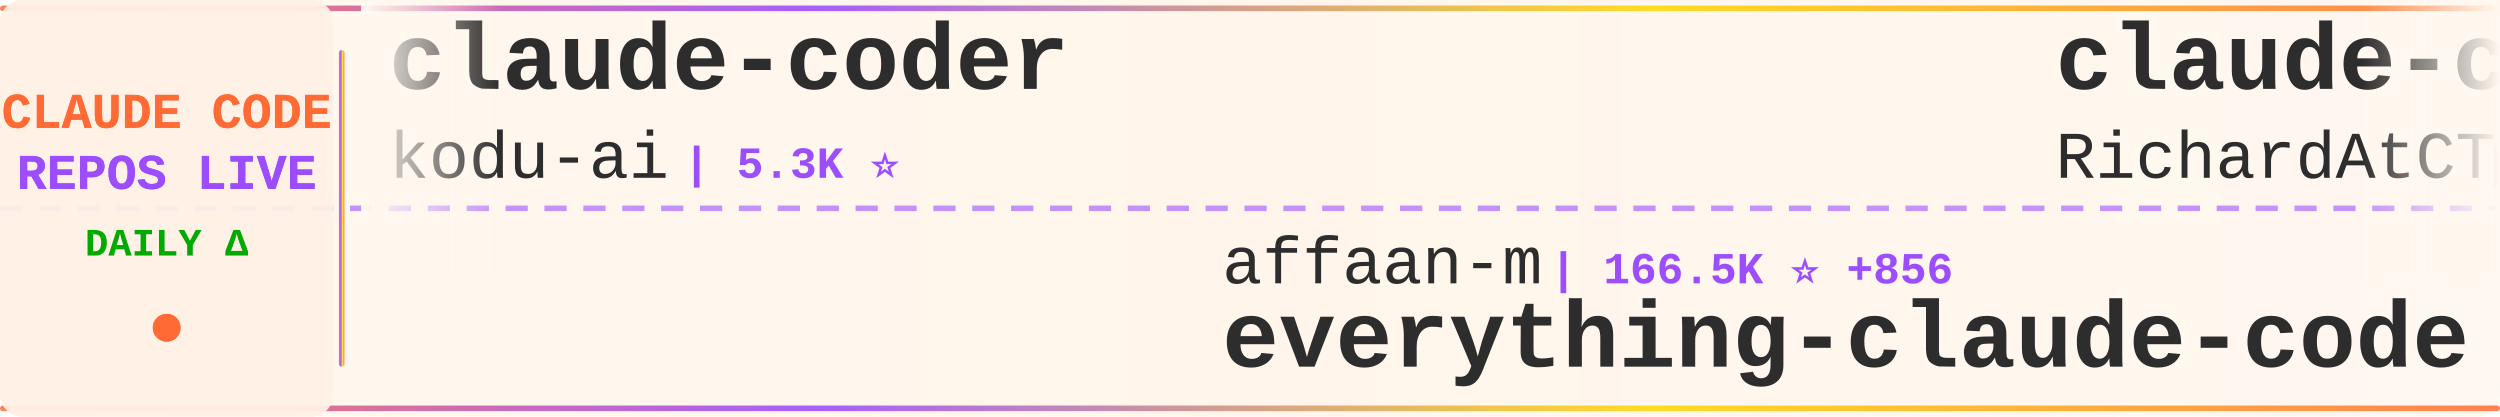
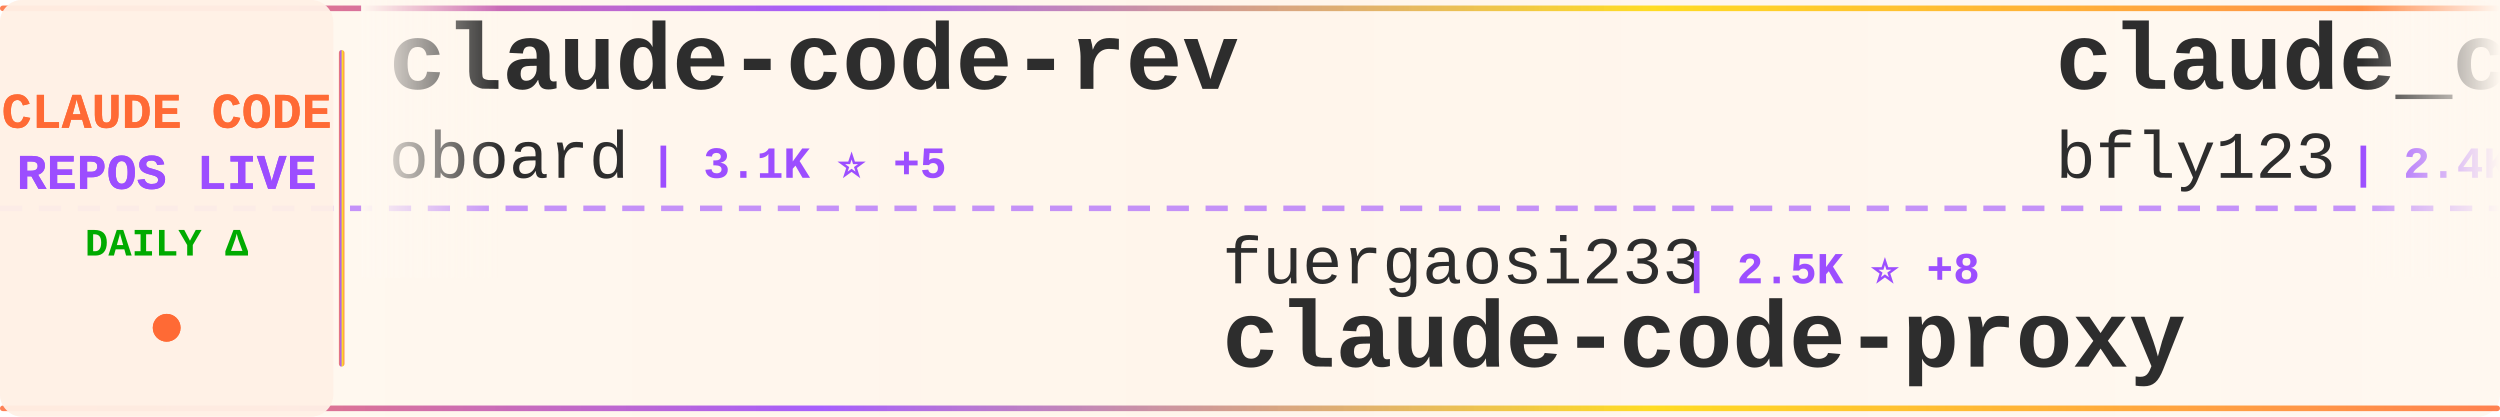
<svg xmlns="http://www.w3.org/2000/svg" width="900" height="150">
  <defs>
    <linearGradient id="tickerBg" x1="0%" y1="0%" x2="100%" y2="0%">
      <stop offset="0%" style="stop-color:#fff8f0;stop-opacity:0.98" />
      <stop offset="50%" style="stop-color:#fff5eb;stop-opacity:1" />
      <stop offset="100%" style="stop-color:#fff8f0;stop-opacity:0.98" />
    </linearGradient>
    <linearGradient id="borderGrad" x1="0%" y1="0%" x2="100%" y2="0%">
      <stop offset="0%" style="stop-color:#FF6B35;stop-opacity:0.85">
        <animate attributeName="stop-opacity" values="0.85;1;0.85" dur="2s" repeatCount="indefinite" />
      </stop>
      <stop offset="33%" style="stop-color:#9C4EFF;stop-opacity:0.9">
        <animate attributeName="stop-opacity" values="0.9;1;0.9" dur="2.2s" repeatCount="indefinite" />
      </stop>
      <stop offset="66%" style="stop-color:#FFD700;stop-opacity:0.85">
        <animate attributeName="stop-opacity" values="0.85;1;0.85" dur="1.8s" repeatCount="indefinite" />
      </stop>
      <stop offset="100%" style="stop-color:#FF6B35;stop-opacity:0.85">
        <animate attributeName="stop-opacity" values="0.85;1;0.85" dur="2s" repeatCount="indefinite" />
      </stop>
    </linearGradient>
    <filter id="textGlow">
      <feGaussianBlur stdDeviation="0.15" result="coloredBlur" />
      <feMerge>
        <feMergeNode in="coloredBlur" />
        <feMergeNode in="SourceGraphic" />
      </feMerge>
    </filter>
    <filter id="metricGlow">
      <feGaussianBlur stdDeviation="0.2" result="coloredBlur" />
      <feMerge>
        <feMergeNode in="coloredBlur" />
        <feMergeNode in="SourceGraphic" />
      </feMerge>
    </filter>
    <linearGradient id="leftFade" x1="0%" y1="0%" x2="100%" y2="0%">
      <stop offset="0%" style="stop-color:#fff8f0;stop-opacity:1" />
      <stop offset="100%" style="stop-color:#fff8f0;stop-opacity:0" />
    </linearGradient>
    <linearGradient id="rightFade" x1="0%" y1="0%" x2="100%" y2="0%">
      <stop offset="0%" style="stop-color:#fff8f0;stop-opacity:0" />
      <stop offset="100%" style="stop-color:#fff8f0;stop-opacity:1" />
    </linearGradient>
  </defs>
  <rect width="900" height="150" fill="url(#tickerBg)" rx="8" />
  <rect x="0" y="2" width="900" height="2" fill="url(#borderGrad)" rx="1" />
  <rect x="0" y="146" width="900" height="2" fill="url(#borderGrad)" rx="1" />
  <line x1="0" y1="75" x2="900" y2="75" stroke="#9C4EFF" stroke-width="2" stroke-dasharray="8 6" opacity="0.6" />
  <rect x="0" y="0" width="120" height="150" fill="#fff0e6" opacity="0.95" rx="8" />
  <text x="60" y="46" font-family="'Courier New', monospace" font-size="18" font-weight="bold" fill="#FF6B35" text-anchor="middle" filter="url(#textGlow)">
    CLAUDE CODE
  </text>
  <text x="60" y="68" font-family="'Courier New', monospace" font-size="18" font-weight="bold" fill="#9C4EFF" text-anchor="middle" filter="url(#textGlow)">
    REPOS LIVE
  </text>
  <text x="60" y="92" font-family="'Courier New', monospace" font-size="14" font-weight="bold" fill="#00aa00" text-anchor="middle">
    DAILY Δ
  </text>
  <circle cx="60" cy="118" r="5" fill="#FF6B35" filter="url(#metricGlow)">
    <animate attributeName="r" values="4;6;4" dur="1.5s" repeatCount="indefinite" />
    <animate attributeName="opacity" values="0.6;1;0.6" dur="1.5s" repeatCount="indefinite" />
  </circle>
  <rect x="122" y="18" width="2" height="114" fill="url(#borderGrad)" rx="1" />
  <clipPath id="tickerClip">
    <rect x="130" y="0" width="770" height="150" />
  </clipPath>
  <g clip-path="url(#tickerClip)">
    <g id="tickerItems">
      <animateTransform attributeName="transform" attributeType="XML" type="translate" from="0 0" to="-3000 0" dur="54s" repeatCount="indefinite" />
      <g transform="translate(0, 0)">
-         <text x="140" y="32" font-family="'Courier New', monospace" font-size="34" font-weight="bold" fill="#2d2d2d">claude-coder</text>
-         <text x="140" y="64" font-family="'Courier New', monospace" font-size="24" font-weight="normal" fill="#2d2d2d" opacity="1.0">kodu-ai</text>
-         <text x="246" y="64" font-family="'Courier New', monospace" font-size="16" font-weight="bold" fill="#9C4EFF"> | 5.3K ⭐</text>
+         <text x="140" y="32" font-family="'Courier New', monospace" font-size="34" font-weight="bold" fill="#2d2d2d">claude-code-rev</text>
+         <text x="140" y="64" font-family="'Courier New', monospace" font-size="24" font-weight="normal" fill="#2d2d2d" opacity="1.0">oboard</text>
+         <text x="234" y="64" font-family="'Courier New', monospace" font-size="16" font-weight="bold" fill="#9C4EFF"> | 3.1K ⭐ +5</text>
      </g>
      <g transform="translate(300, 0)">
-         <text x="140" y="102" font-family="'Courier New', monospace" font-size="24" font-weight="normal" fill="#2d2d2d" opacity="1.0">affaan-m</text>
-         <text x="258" y="102" font-family="'Courier New', monospace" font-size="16" font-weight="bold" fill="#9C4EFF"> | 166.5K ⭐ +856</text>
-         <text x="140" y="132" font-family="'Courier New', monospace" font-size="34" font-weight="bold" fill="#2d2d2d">everything-claude-code</text>
+         <text x="140" y="102" font-family="'Courier New', monospace" font-size="24" font-weight="normal" fill="#2d2d2d" opacity="1.0">fuergaosi233</text>
+         <text x="306" y="102" font-family="'Courier New', monospace" font-size="16" font-weight="bold" fill="#9C4EFF"> | 2.5K ⭐ +8</text>
+         <text x="140" y="132" font-family="'Courier New', monospace" font-size="34" font-weight="bold" fill="#2d2d2d">claude-code-proxy</text>
      </g>
      <g transform="translate(600, 0)">
+         <text x="140" y="32" font-family="'Courier New', monospace" font-size="34" font-weight="bold" fill="#2d2d2d">claude_code_bridge</text>
+         <text x="140" y="64" font-family="'Courier New', monospace" font-size="24" font-weight="normal" fill="#2d2d2d" opacity="1.0">bfly123</text>
+         <text x="246" y="64" font-family="'Courier New', monospace" font-size="16" font-weight="bold" fill="#9C4EFF"> | 2.4K ⭐ +4</text>
+       </g>
+       <g transform="translate(900, 0)">
+         <text x="140" y="102" font-family="'Courier New', monospace" font-size="24" font-weight="normal" fill="#2d2d2d" opacity="1.0">Maciek-roboblog</text>
+         <text x="342" y="102" font-family="'Courier New', monospace" font-size="16" font-weight="bold" fill="#9C4EFF"> | 7.8K ⭐ +18</text>
+         <text x="140" y="132" font-family="'Courier New', monospace" font-size="34" font-weight="bold" fill="#2d2d2d">Claude-Code-Usage-Monito...</text>
+       </g>
+       <g transform="translate(1200, 0)">
+         <text x="140" y="32" font-family="'Courier New', monospace" font-size="34" font-weight="bold" fill="#2d2d2d">claude-code-source-code-...</text>
+         <text x="140" y="64" font-family="'Courier New', monospace" font-size="24" font-weight="normal" fill="#2d2d2d" opacity="1.0">ghuntley</text>
+         <text x="258" y="64" font-family="'Courier New', monospace" font-size="16" font-weight="bold" fill="#9C4EFF"> | 974 ⭐</text>
+       </g>
+       <g transform="translate(1500, 0)">
+         <text x="140" y="102" font-family="'Courier New', monospace" font-size="24" font-weight="normal" fill="#2d2d2d" opacity="1.0">777genius</text>
+         <text x="270" y="102" font-family="'Courier New', monospace" font-size="16" font-weight="bold" fill="#9C4EFF"> | 899 ⭐</text>
+         <text x="140" y="132" font-family="'Courier New', monospace" font-size="34" font-weight="bold" fill="#2d2d2d">claude-code-source-code</text>
+       </g>
+       <g transform="translate(1800, 0)">
        <text x="140" y="32" font-family="'Courier New', monospace" font-size="34" font-weight="bold" fill="#2d2d2d">claude-code-telegram</text>
        <text x="140" y="64" font-family="'Courier New', monospace" font-size="24" font-weight="normal" fill="#2d2d2d" opacity="1.0">RichardAtCT</text>
        <text x="294" y="64" font-family="'Courier New', monospace" font-size="16" font-weight="bold" fill="#9C4EFF"> | 2.5K ⭐ +4</text>
      </g>
-       <g transform="translate(900, 0)">
-         <text x="140" y="102" font-family="'Courier New', monospace" font-size="24" font-weight="normal" fill="#2d2d2d" opacity="1.0">VoltAgent</text>
-         <text x="270" y="102" font-family="'Courier New', monospace" font-size="16" font-weight="bold" fill="#9C4EFF"> | 18.3K ⭐ +131</text>
-         <text x="140" y="132" font-family="'Courier New', monospace" font-size="34" font-weight="bold" fill="#2d2d2d">awesome-claude-code-suba...</text>
+       <g transform="translate(2100, 0)">
+         <text x="140" y="102" font-family="'Courier New', monospace" font-size="24" font-weight="normal" fill="#2d2d2d" opacity="1.0">luyao618</text>
+         <text x="258" y="102" font-family="'Courier New', monospace" font-size="16" font-weight="bold" fill="#9C4EFF"> | 1.2K ⭐ +6</text>
+         <text x="140" y="132" font-family="'Courier New', monospace" font-size="34" font-weight="bold" fill="#2d2d2d">Claude-Code-Source-Study</text>
      </g>
-       <g transform="translate(1200, 0)">
+       <g transform="translate(2400, 0)">
        <text x="140" y="32" font-family="'Courier New', monospace" font-size="34" font-weight="bold" fill="#2d2d2d">claude-code-source</text>
        <text x="140" y="64" font-family="'Courier New', monospace" font-size="24" font-weight="normal" fill="#2d2d2d" opacity="1.0">JrCx7scC</text>
        <text x="258" y="64" font-family="'Courier New', monospace" font-size="16" font-weight="bold" fill="#9C4EFF"> | 361 ⭐ +2</text>
      </g>
-       <g transform="translate(1500, 0)">
-         <text x="140" y="102" font-family="'Courier New', monospace" font-size="24" font-weight="normal" fill="#2d2d2d" opacity="1.0">AprilNEA</text>
-         <text x="258" y="102" font-family="'Courier New', monospace" font-size="16" font-weight="bold" fill="#9C4EFF"> | 373 ⭐</text>
-         <text x="140" y="132" font-family="'Courier New', monospace" font-size="34" font-weight="bold" fill="#2d2d2d">claude-code-source</text>
-       </g>
-       <g transform="translate(1800, 0)">
-         <text x="140" y="32" font-family="'Courier New', monospace" font-size="34" font-weight="bold" fill="#2d2d2d">claude-code-sourcemap</text>
-         <text x="140" y="64" font-family="'Courier New', monospace" font-size="24" font-weight="normal" fill="#2d2d2d" opacity="1.0">ChinaSiro</text>
-         <text x="270" y="64" font-family="'Courier New', monospace" font-size="16" font-weight="bold" fill="#9C4EFF"> | 9.0K ⭐ +4</text>
-       </g>
-       <g transform="translate(2100, 0)">
-         <text x="140" y="102" font-family="'Courier New', monospace" font-size="24" font-weight="normal" fill="#2d2d2d" opacity="1.0">oboard</text>
-         <text x="234" y="102" font-family="'Courier New', monospace" font-size="16" font-weight="bold" fill="#9C4EFF"> | 3.1K ⭐ +4</text>
-         <text x="140" y="132" font-family="'Courier New', monospace" font-size="34" font-weight="bold" fill="#2d2d2d">claude-code-rev</text>
-       </g>
-       <g transform="translate(2400, 0)">
-         <text x="140" y="32" font-family="'Courier New', monospace" font-size="34" font-weight="bold" fill="#2d2d2d">Claude-code</text>
-         <text x="140" y="64" font-family="'Courier New', monospace" font-size="24" font-weight="normal" fill="#2d2d2d" opacity="1.0">zstmfhy</text>
-         <text x="246" y="64" font-family="'Courier New', monospace" font-size="16" font-weight="bold" fill="#9C4EFF"> | 190 ⭐</text>
-       </g>
      <g transform="translate(2700, 0)">
-         <text x="140" y="102" font-family="'Courier New', monospace" font-size="24" font-weight="normal" fill="#2d2d2d" opacity="1.0">carlvellotti</text>
-         <text x="306" y="102" font-family="'Courier New', monospace" font-size="16" font-weight="bold" fill="#9C4EFF"> | 1.9K ⭐ +3</text>
-         <text x="140" y="132" font-family="'Courier New', monospace" font-size="34" font-weight="bold" fill="#2d2d2d">claude-code-pm-course</text>
+         <text x="140" y="102" font-family="'Courier New', monospace" font-size="24" font-weight="normal" fill="#2d2d2d" opacity="1.0">andrew-kramer-inno</text>
+         <text x="378" y="102" font-family="'Courier New', monospace" font-size="16" font-weight="bold" fill="#9C4EFF"> | 577 ⭐</text>
+         <text x="140" y="132" font-family="'Courier New', monospace" font-size="34" font-weight="bold" fill="#2d2d2d">claude-code-source-build</text>
      </g>
      <g transform="translate(3000, 0)">
-         <text x="140" y="32" font-family="'Courier New', monospace" font-size="34" font-weight="bold" fill="#2d2d2d">claude-coder</text>
-         <text x="140" y="64" font-family="'Courier New', monospace" font-size="24" font-weight="normal" fill="#2d2d2d" opacity="1.0">kodu-ai</text>
-         <text x="246" y="64" font-family="'Courier New', monospace" font-size="16" font-weight="bold" fill="#9C4EFF"> | 5.3K ⭐</text>
+         <text x="140" y="32" font-family="'Courier New', monospace" font-size="34" font-weight="bold" fill="#2d2d2d">claude-code-rev</text>
+         <text x="140" y="64" font-family="'Courier New', monospace" font-size="24" font-weight="normal" fill="#2d2d2d" opacity="1.0">oboard</text>
+         <text x="234" y="64" font-family="'Courier New', monospace" font-size="16" font-weight="bold" fill="#9C4EFF"> | 3.1K ⭐ +5</text>
      </g>
      <g transform="translate(3300, 0)">
-         <text x="140" y="102" font-family="'Courier New', monospace" font-size="24" font-weight="normal" fill="#2d2d2d" opacity="1.0">affaan-m</text>
-         <text x="258" y="102" font-family="'Courier New', monospace" font-size="16" font-weight="bold" fill="#9C4EFF"> | 166.5K ⭐ +856</text>
-         <text x="140" y="132" font-family="'Courier New', monospace" font-size="34" font-weight="bold" fill="#2d2d2d">everything-claude-code</text>
+         <text x="140" y="102" font-family="'Courier New', monospace" font-size="24" font-weight="normal" fill="#2d2d2d" opacity="1.0">fuergaosi233</text>
+         <text x="306" y="102" font-family="'Courier New', monospace" font-size="16" font-weight="bold" fill="#9C4EFF"> | 2.5K ⭐ +8</text>
+         <text x="140" y="132" font-family="'Courier New', monospace" font-size="34" font-weight="bold" fill="#2d2d2d">claude-code-proxy</text>
      </g>
      <g transform="translate(3600, 0)">
-         <text x="140" y="32" font-family="'Courier New', monospace" font-size="34" font-weight="bold" fill="#2d2d2d">claude-code-telegram</text>
-         <text x="140" y="64" font-family="'Courier New', monospace" font-size="24" font-weight="normal" fill="#2d2d2d" opacity="1.0">RichardAtCT</text>
-         <text x="294" y="64" font-family="'Courier New', monospace" font-size="16" font-weight="bold" fill="#9C4EFF"> | 2.5K ⭐ +4</text>
+         <text x="140" y="32" font-family="'Courier New', monospace" font-size="34" font-weight="bold" fill="#2d2d2d">claude_code_bridge</text>
+         <text x="140" y="64" font-family="'Courier New', monospace" font-size="24" font-weight="normal" fill="#2d2d2d" opacity="1.0">bfly123</text>
+         <text x="246" y="64" font-family="'Courier New', monospace" font-size="16" font-weight="bold" fill="#9C4EFF"> | 2.4K ⭐ +4</text>
      </g>
      <g transform="translate(3900, 0)">
-         <text x="140" y="102" font-family="'Courier New', monospace" font-size="24" font-weight="normal" fill="#2d2d2d" opacity="1.0">VoltAgent</text>
-         <text x="270" y="102" font-family="'Courier New', monospace" font-size="16" font-weight="bold" fill="#9C4EFF"> | 18.3K ⭐ +131</text>
-         <text x="140" y="132" font-family="'Courier New', monospace" font-size="34" font-weight="bold" fill="#2d2d2d">awesome-claude-code-suba...</text>
+         <text x="140" y="102" font-family="'Courier New', monospace" font-size="24" font-weight="normal" fill="#2d2d2d" opacity="1.0">Maciek-roboblog</text>
+         <text x="342" y="102" font-family="'Courier New', monospace" font-size="16" font-weight="bold" fill="#9C4EFF"> | 7.8K ⭐ +18</text>
+         <text x="140" y="132" font-family="'Courier New', monospace" font-size="34" font-weight="bold" fill="#2d2d2d">Claude-Code-Usage-Monito...</text>
      </g>
    </g>
  </g>
  <rect x="130" y="0" width="50" height="100" fill="url(#leftFade)" />
  <rect x="850" y="0" width="50" height="100" fill="url(#rightFade)" />
</svg>
